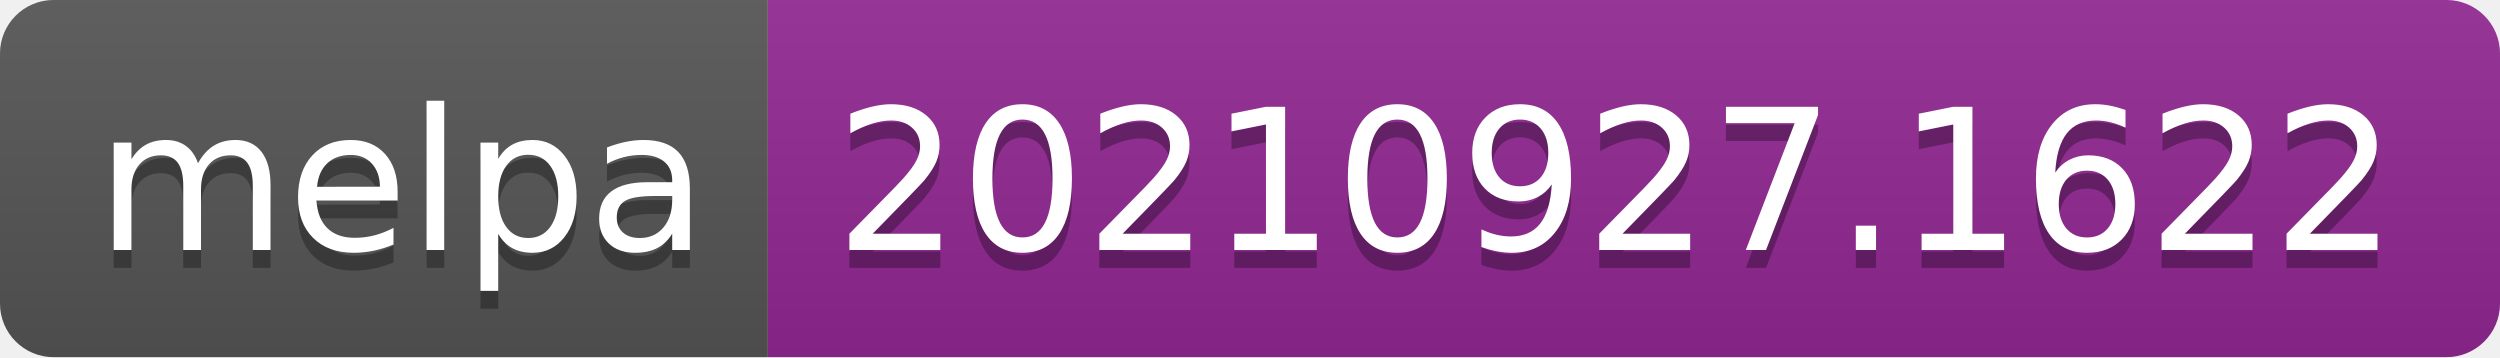
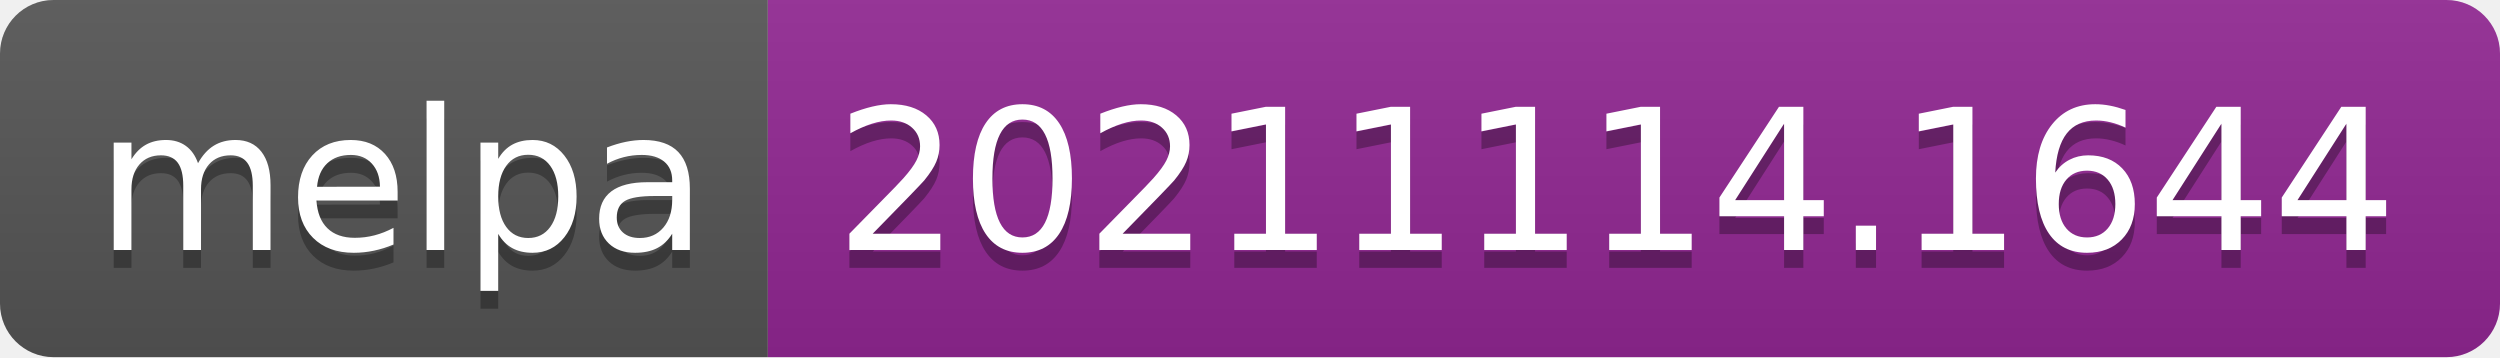
- <svg xmlns="http://www.w3.org/2000/svg" width="140" height="20" role="img" aria-label="melpa: 20210927.1622">
+ <svg xmlns="http://www.w3.org/2000/svg" width="140" height="20" role="img" aria-label="melpa: 20211114.1644">
  <linearGradient id="s" x2="0" y2="100%">
    <stop offset="0" stop-color="#bbb" stop-opacity=".1" />
    <stop offset="1" stop-opacity=".1" />
  </linearGradient>
  <clipPath id="r">
    <rect width="140" height="20" rx="3" fill="#fff" />
  </clipPath>
  <g clip-path="url(#r)">
    <rect width="43" height="20" fill="#555" />
    <rect x="43" width="97" height="20" fill="#922793" />
    <rect width="140" height="20" fill="url(#s)" />
  </g>
  <g fill="#fff" text-anchor="middle" font-family="Verdana,Geneva,DejaVu Sans,sans-serif" text-rendering="geometricPrecision" font-size="110">
    <text aria-hidden="true" x="225" y="150" fill="#010101" fill-opacity=".3" transform="scale(.1)" textLength="330">melpa</text>
    <text x="225" y="140" transform="scale(.1)" fill="#fff" textLength="330">melpa</text>
-     <text aria-hidden="true" x="905" y="150" fill="#010101" fill-opacity=".3" transform="scale(.1)" textLength="870">20210927.1622</text>
-     <text x="905" y="140" transform="scale(.1)" fill="#fff" textLength="870">20210927.1622</text>
+     <text aria-hidden="true" x="905" y="150" fill="#010101" fill-opacity=".3" transform="scale(.1)" textLength="870">20211114.1644</text>
+     <text x="905" y="140" transform="scale(.1)" fill="#fff" textLength="870">20211114.1644</text>
  </g>
</svg>
